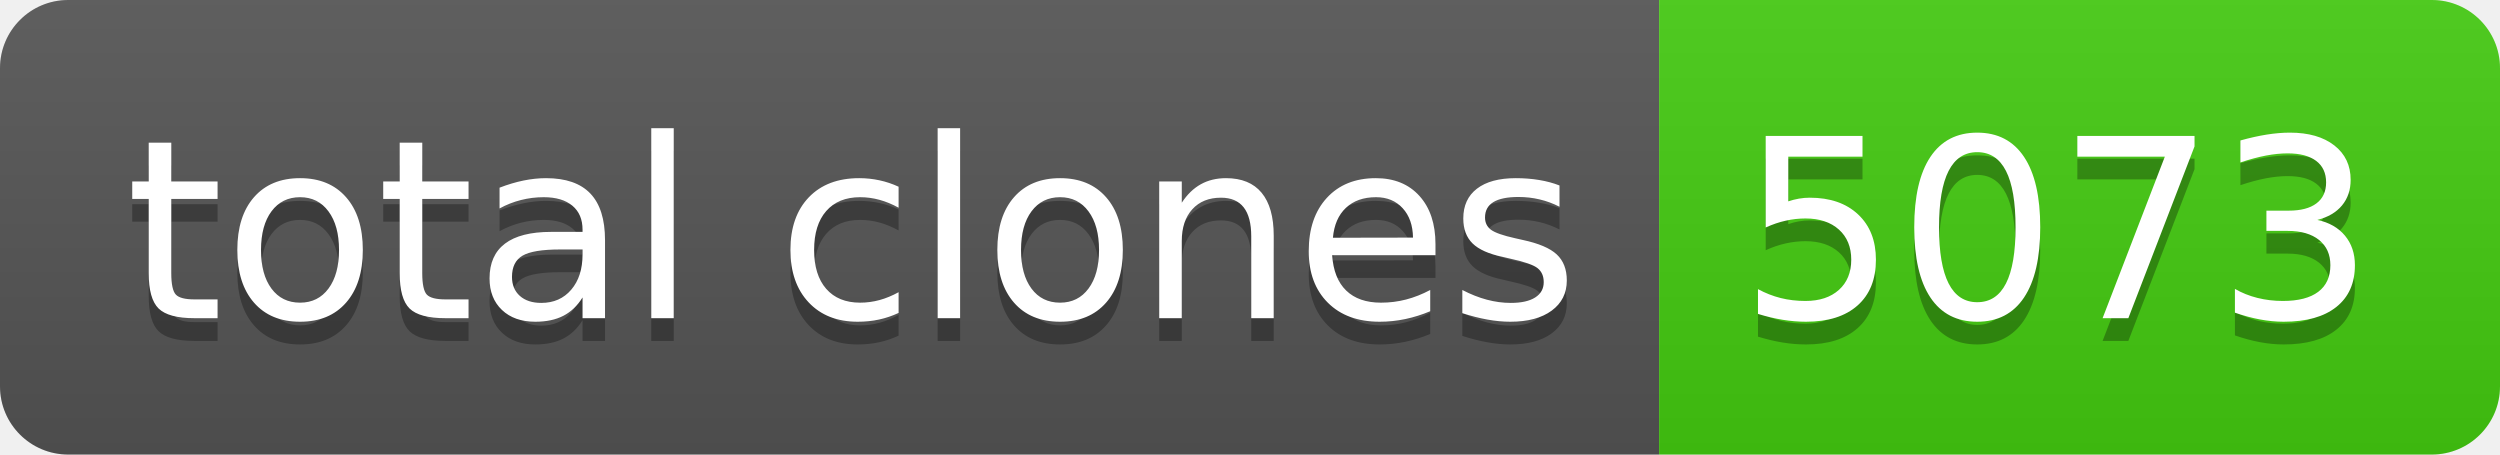
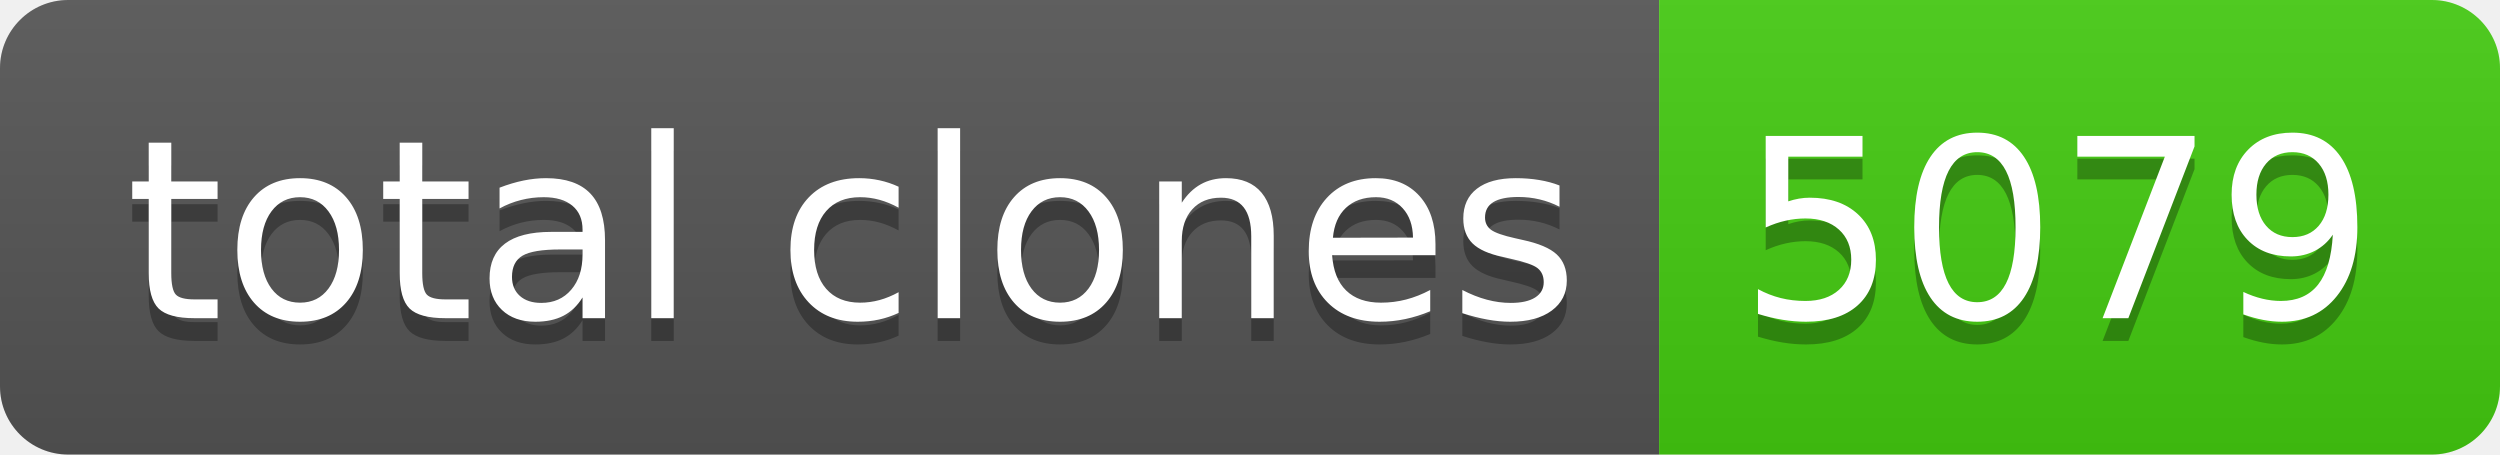
- <svg xmlns="http://www.w3.org/2000/svg" width="110" height="20" role="img" aria-label="total clones: 5073">
+ <svg xmlns="http://www.w3.org/2000/svg" width="110" height="20" role="img" aria-label="total clones: 5079">
  <linearGradient id="s" x2="0" y2="100%">
    <stop offset="0" stop-color="#bbb" stop-opacity=".1" />
    <stop offset="1" stop-opacity=".1" />
  </linearGradient>
  <clipPath id="r">
    <rect width="110" height="20" rx="3" fill="#fff" />
  </clipPath>
  <g clip-path="url(#r)">
    <rect width="73" height="20" fill="#555" />
    <rect x="73" width="37" height="20" fill="#4c1" />
    <rect width="110" height="20" fill="url(#s)" />
  </g>
  <g fill="#fff" text-anchor="middle" font-family="Verdana,Geneva,DejaVu Sans,sans-serif" text-rendering="geometricPrecision" font-size="110">
    <text aria-hidden="true" x="375" y="150" fill="#010101" fill-opacity=".3" transform="scale(.1)" textLength="630">total clones</text>
    <text x="375" y="140" transform="scale(.1)" fill="#fff" textLength="630">total clones</text>
-     <text aria-hidden="true" x="905" y="150" fill="#010101" fill-opacity=".3" transform="scale(.1)" textLength="270">5073</text>
-     <text x="905" y="140" transform="scale(.1)" fill="#fff" textLength="270">5073</text>
+     <text aria-hidden="true" x="905" y="150" fill="#010101" fill-opacity=".3" transform="scale(.1)" textLength="270">5079</text>
+     <text x="905" y="140" transform="scale(.1)" fill="#fff" textLength="270">5079</text>
  </g>
</svg>
